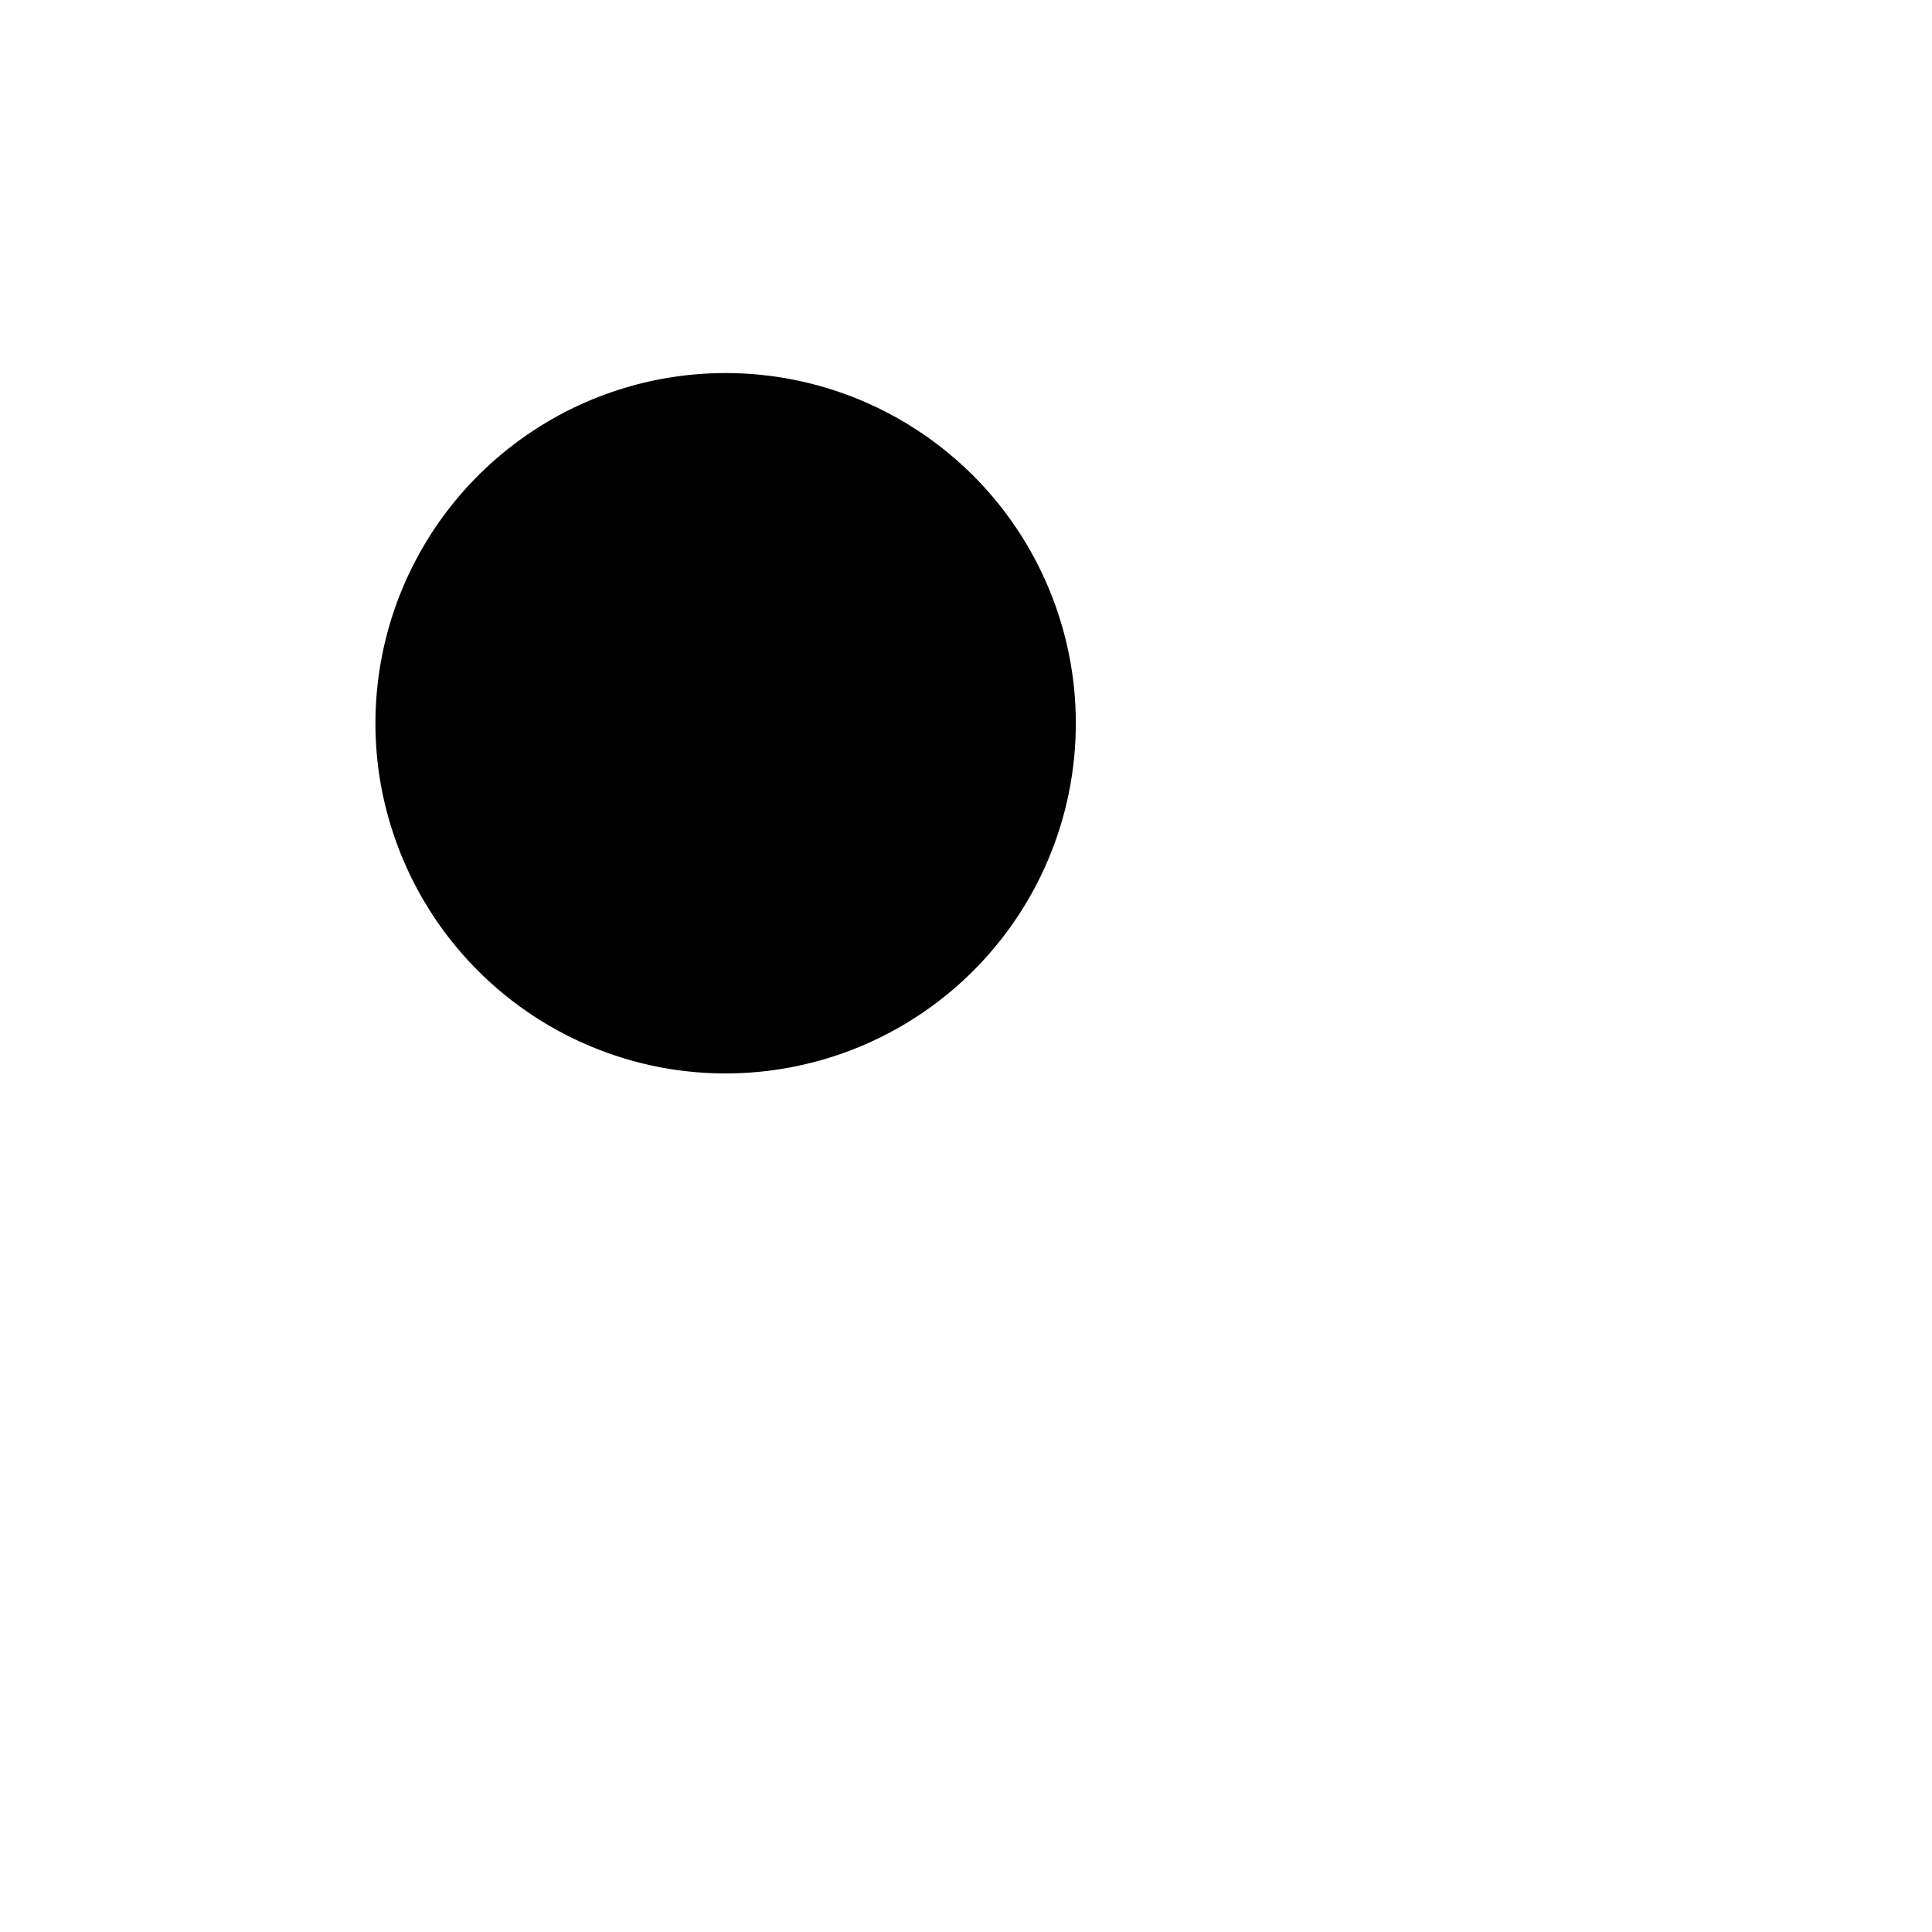
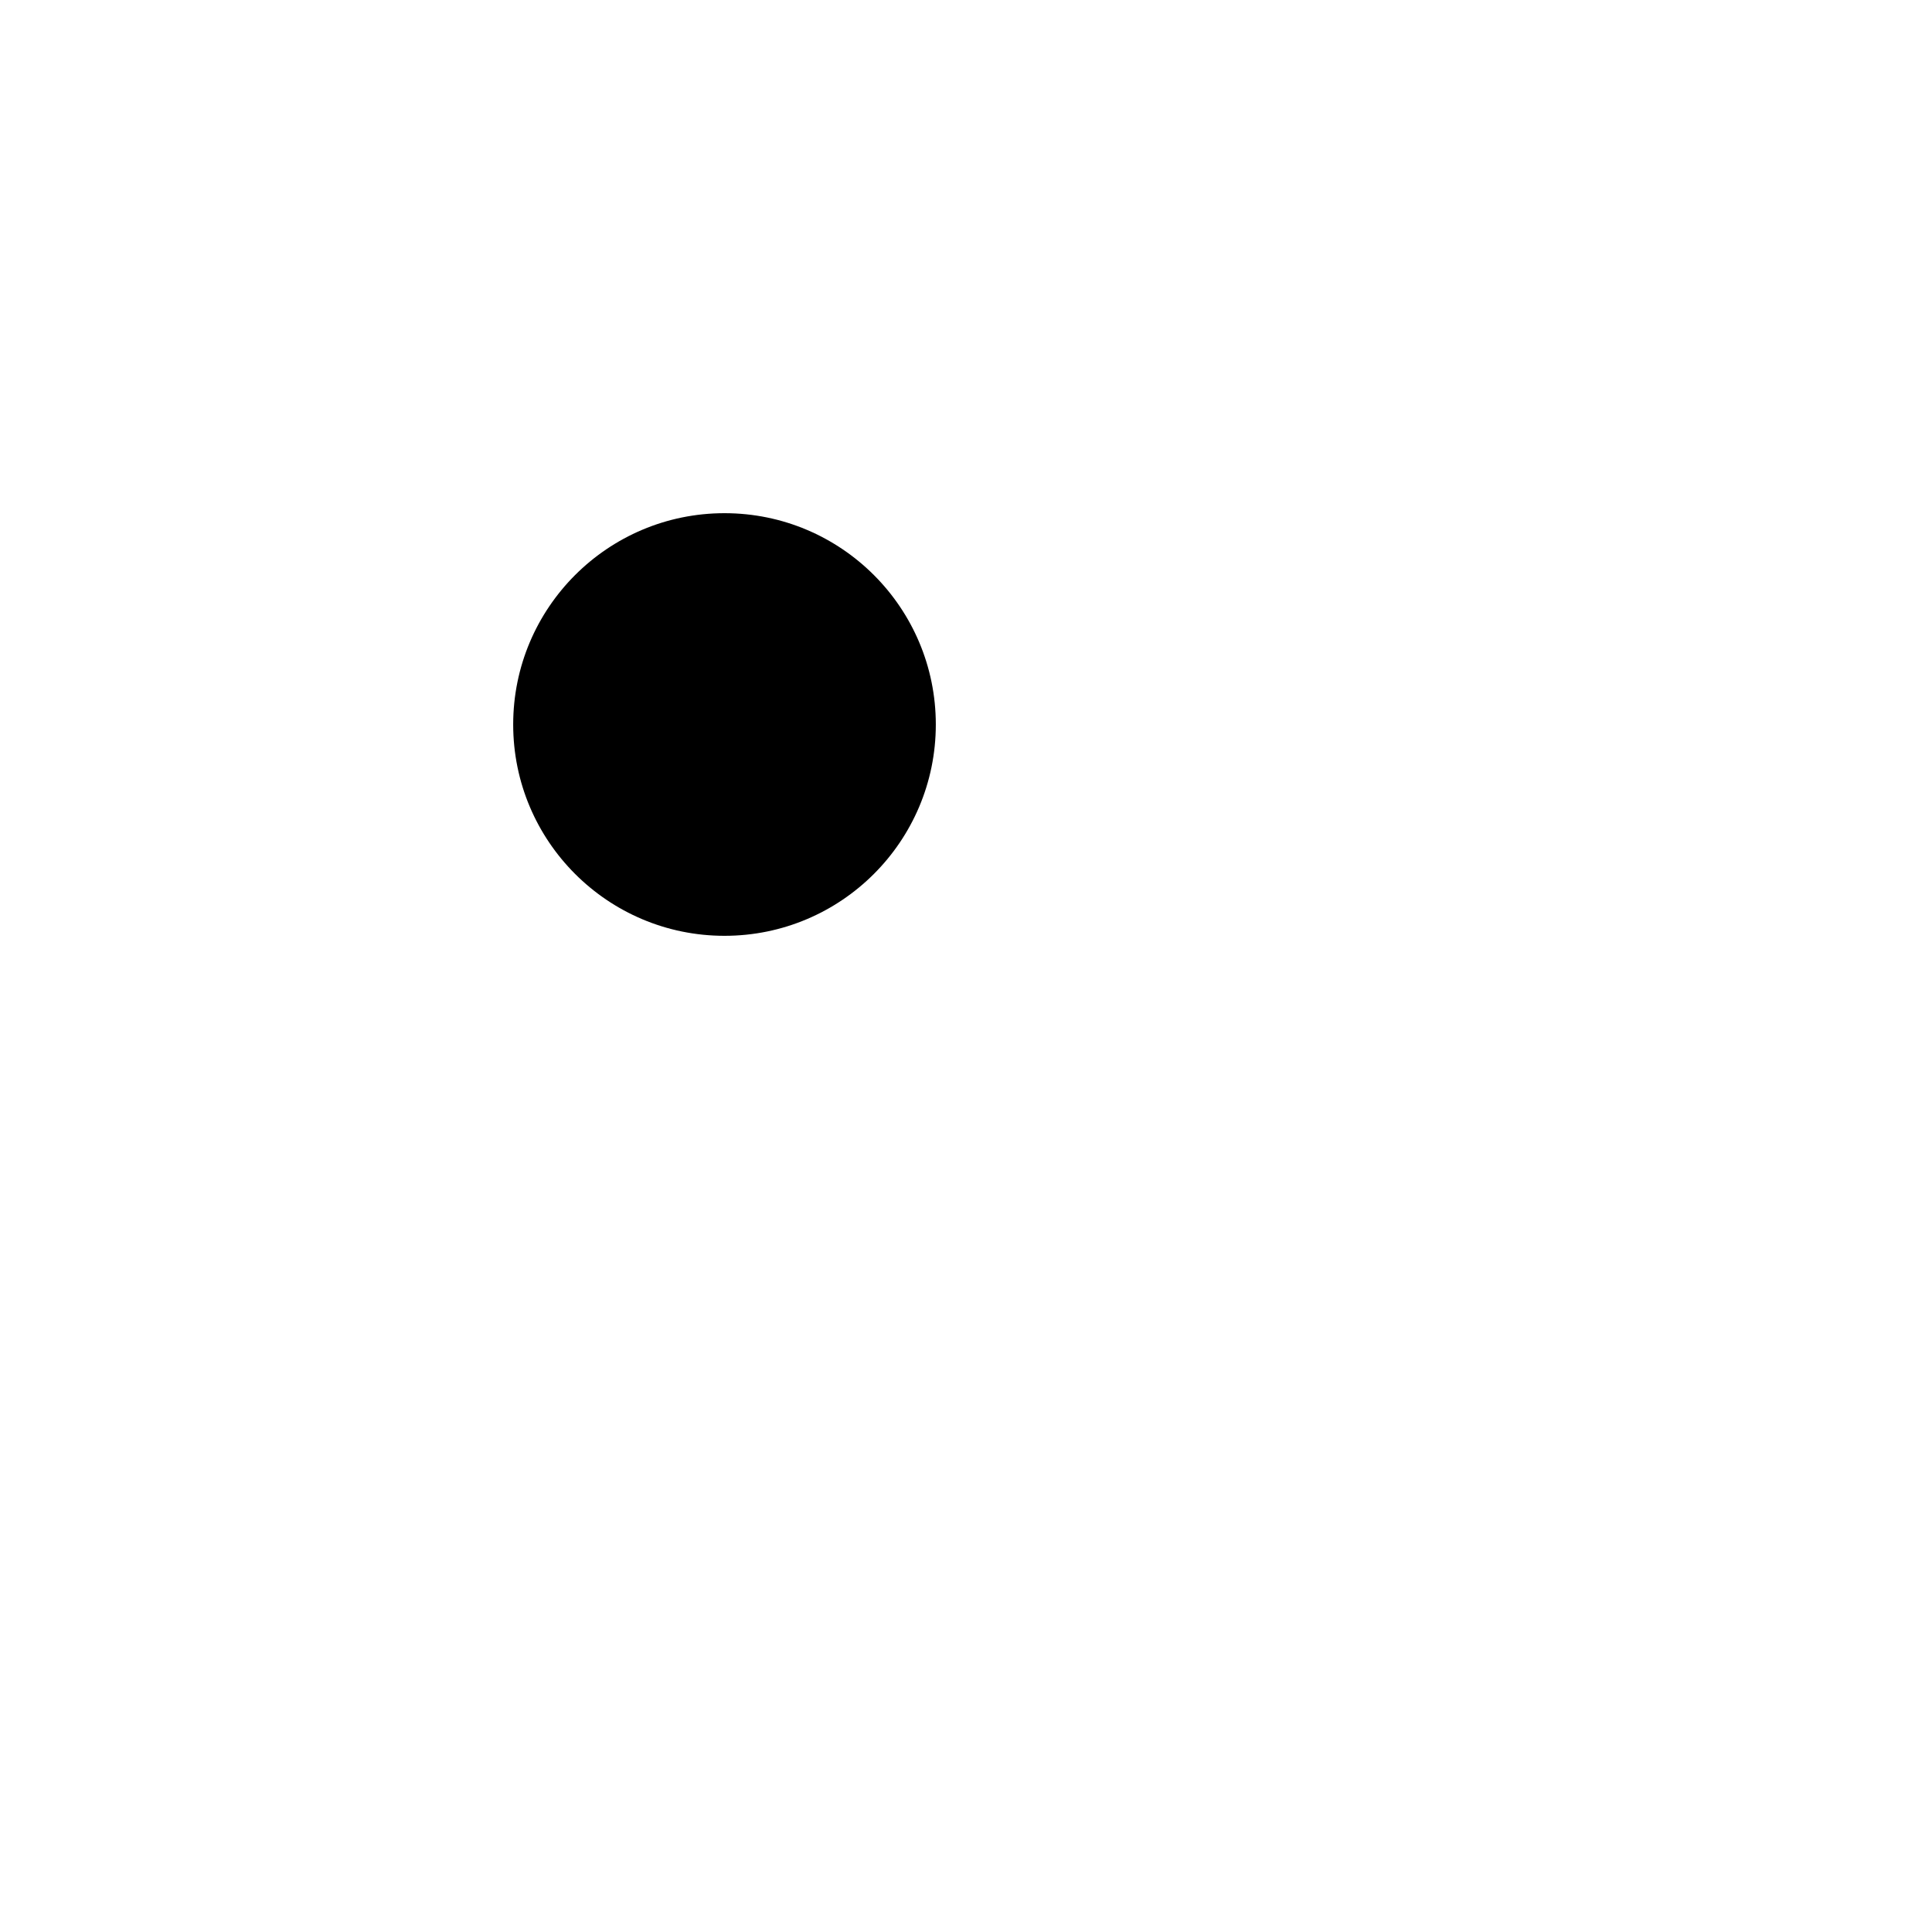
<svg xmlns="http://www.w3.org/2000/svg" width="16" height="16" viewBox="0 0 16 16" fill="currentColor">
-   <g transform="translate(5.982 6.017) scale(1.45) translate(-5.982 -6.017)" data-ddlc-fill="0.8">
-     <path d="M8.001 5.998C8.001 6.394 7.884 6.78 7.664 7.109C7.444 7.438 7.132 7.694 6.766 7.846C6.401 7.997 5.999 8.037 5.611 7.96C5.223 7.882 4.866 7.692 4.587 7.412C4.307 7.133 4.117 6.776 4.039 6.388C3.962 6 4.002 5.598 4.153 5.233C4.305 4.867 4.561 4.555 4.89 4.335C5.219 4.115 5.605 3.998 6.001 3.998C6.531 3.998 7.04 4.209 7.415 4.584C7.79 4.959 8.001 5.468 8.001 5.998Z" />
-   </g>
+   <circle cx="6" cy="6" r="1.75" />
</svg>
